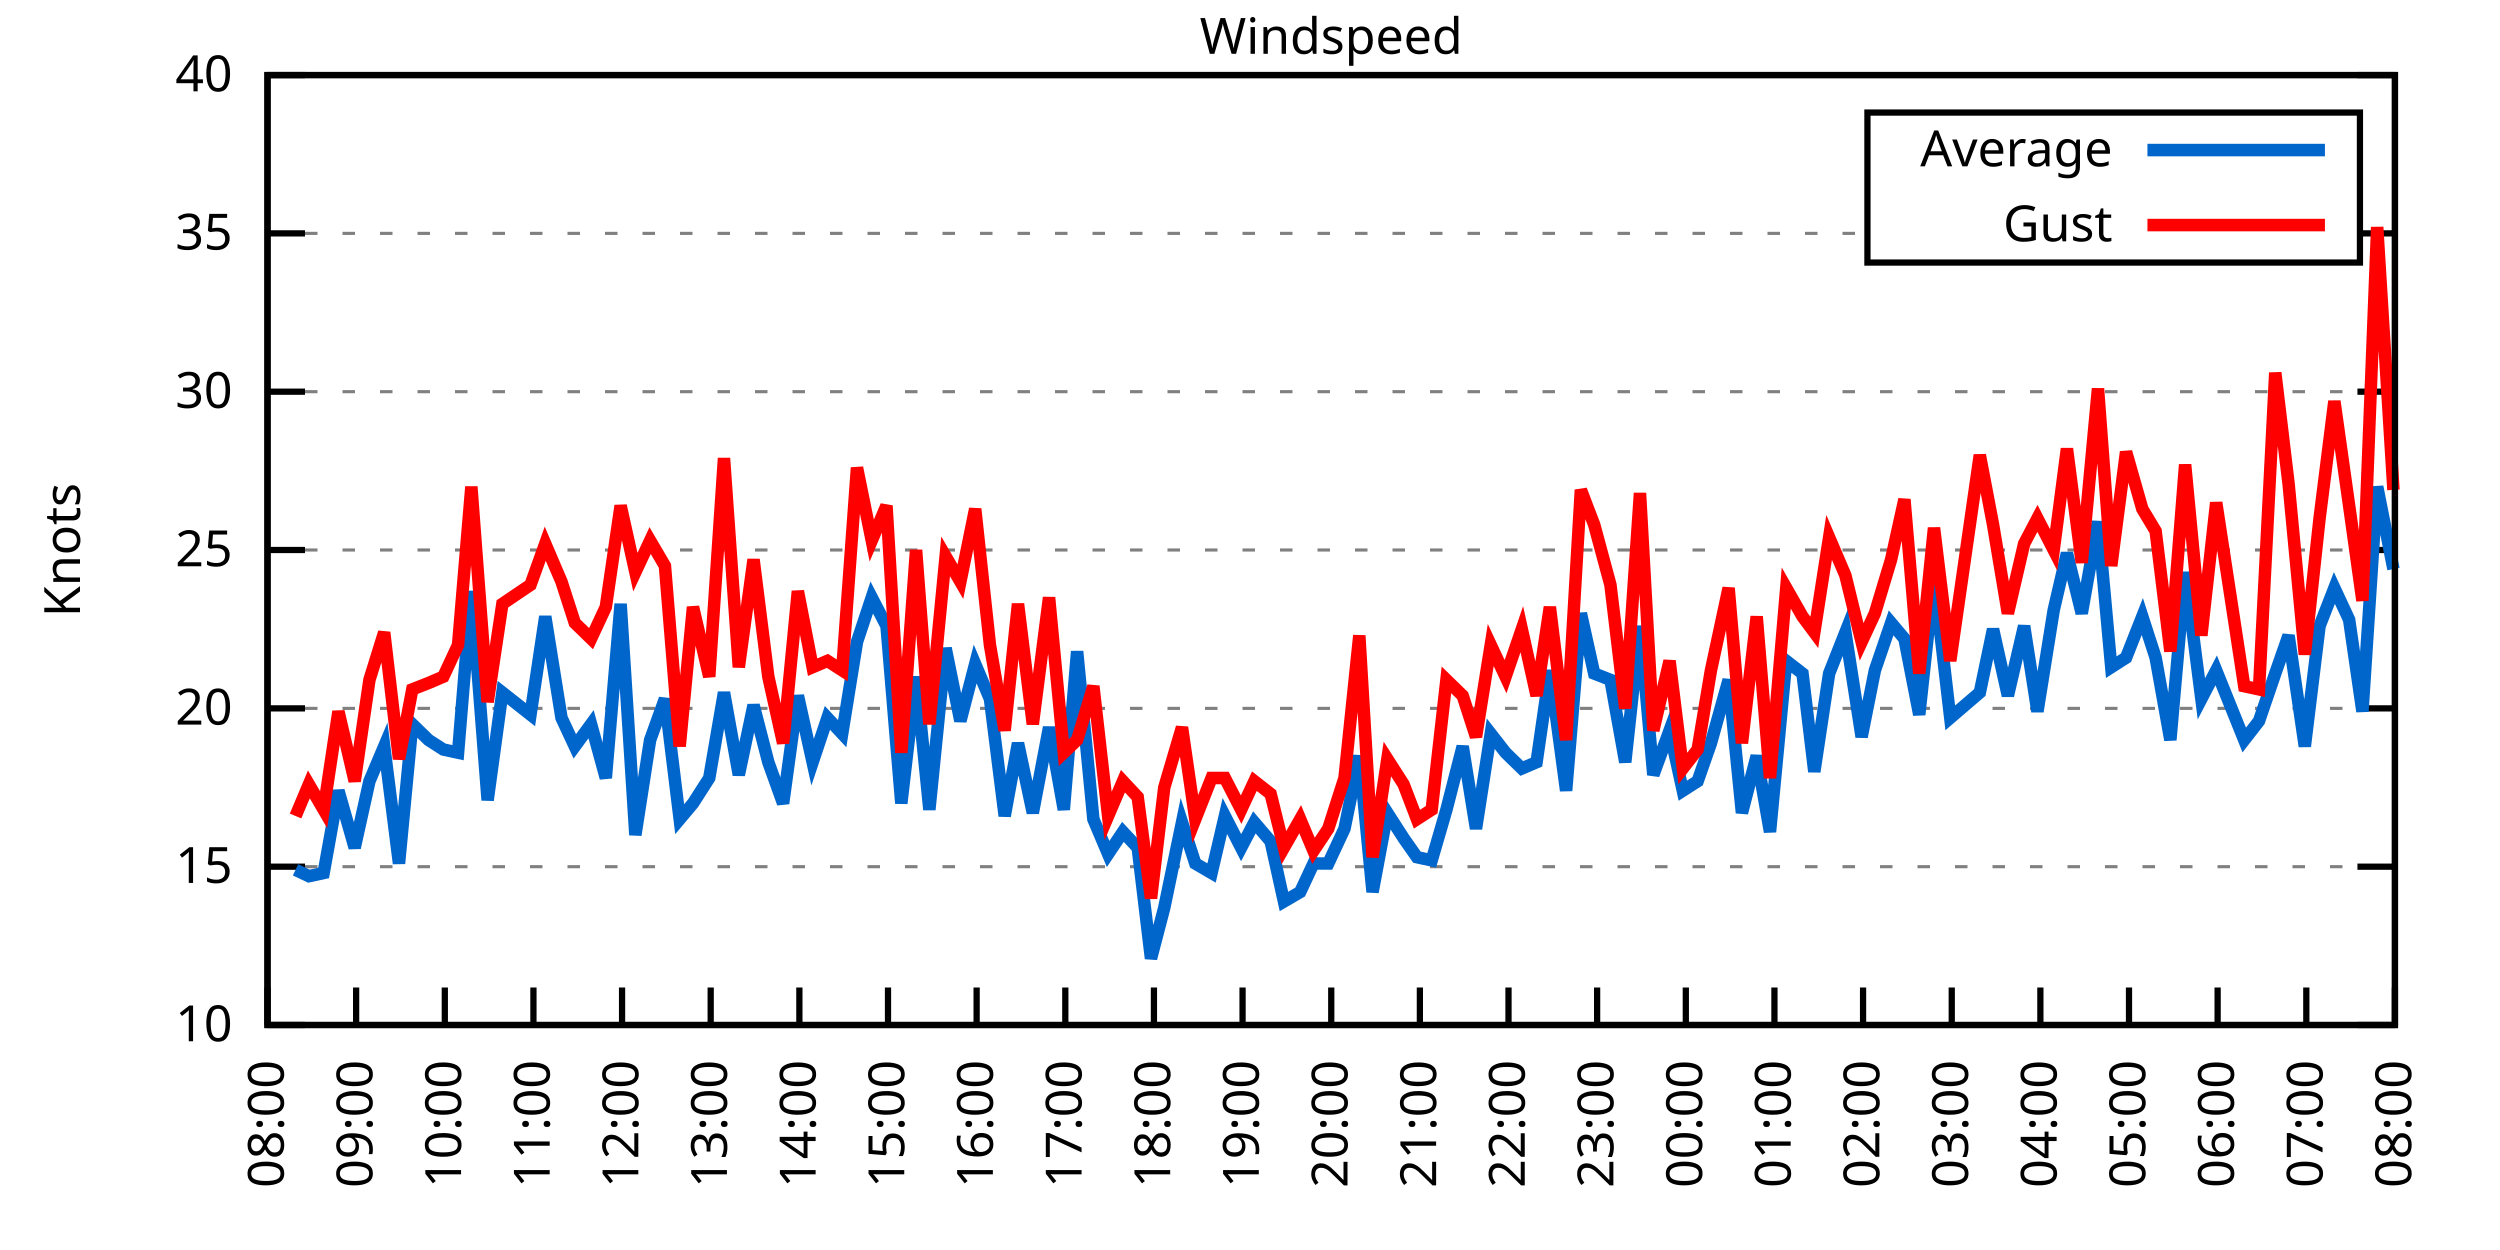
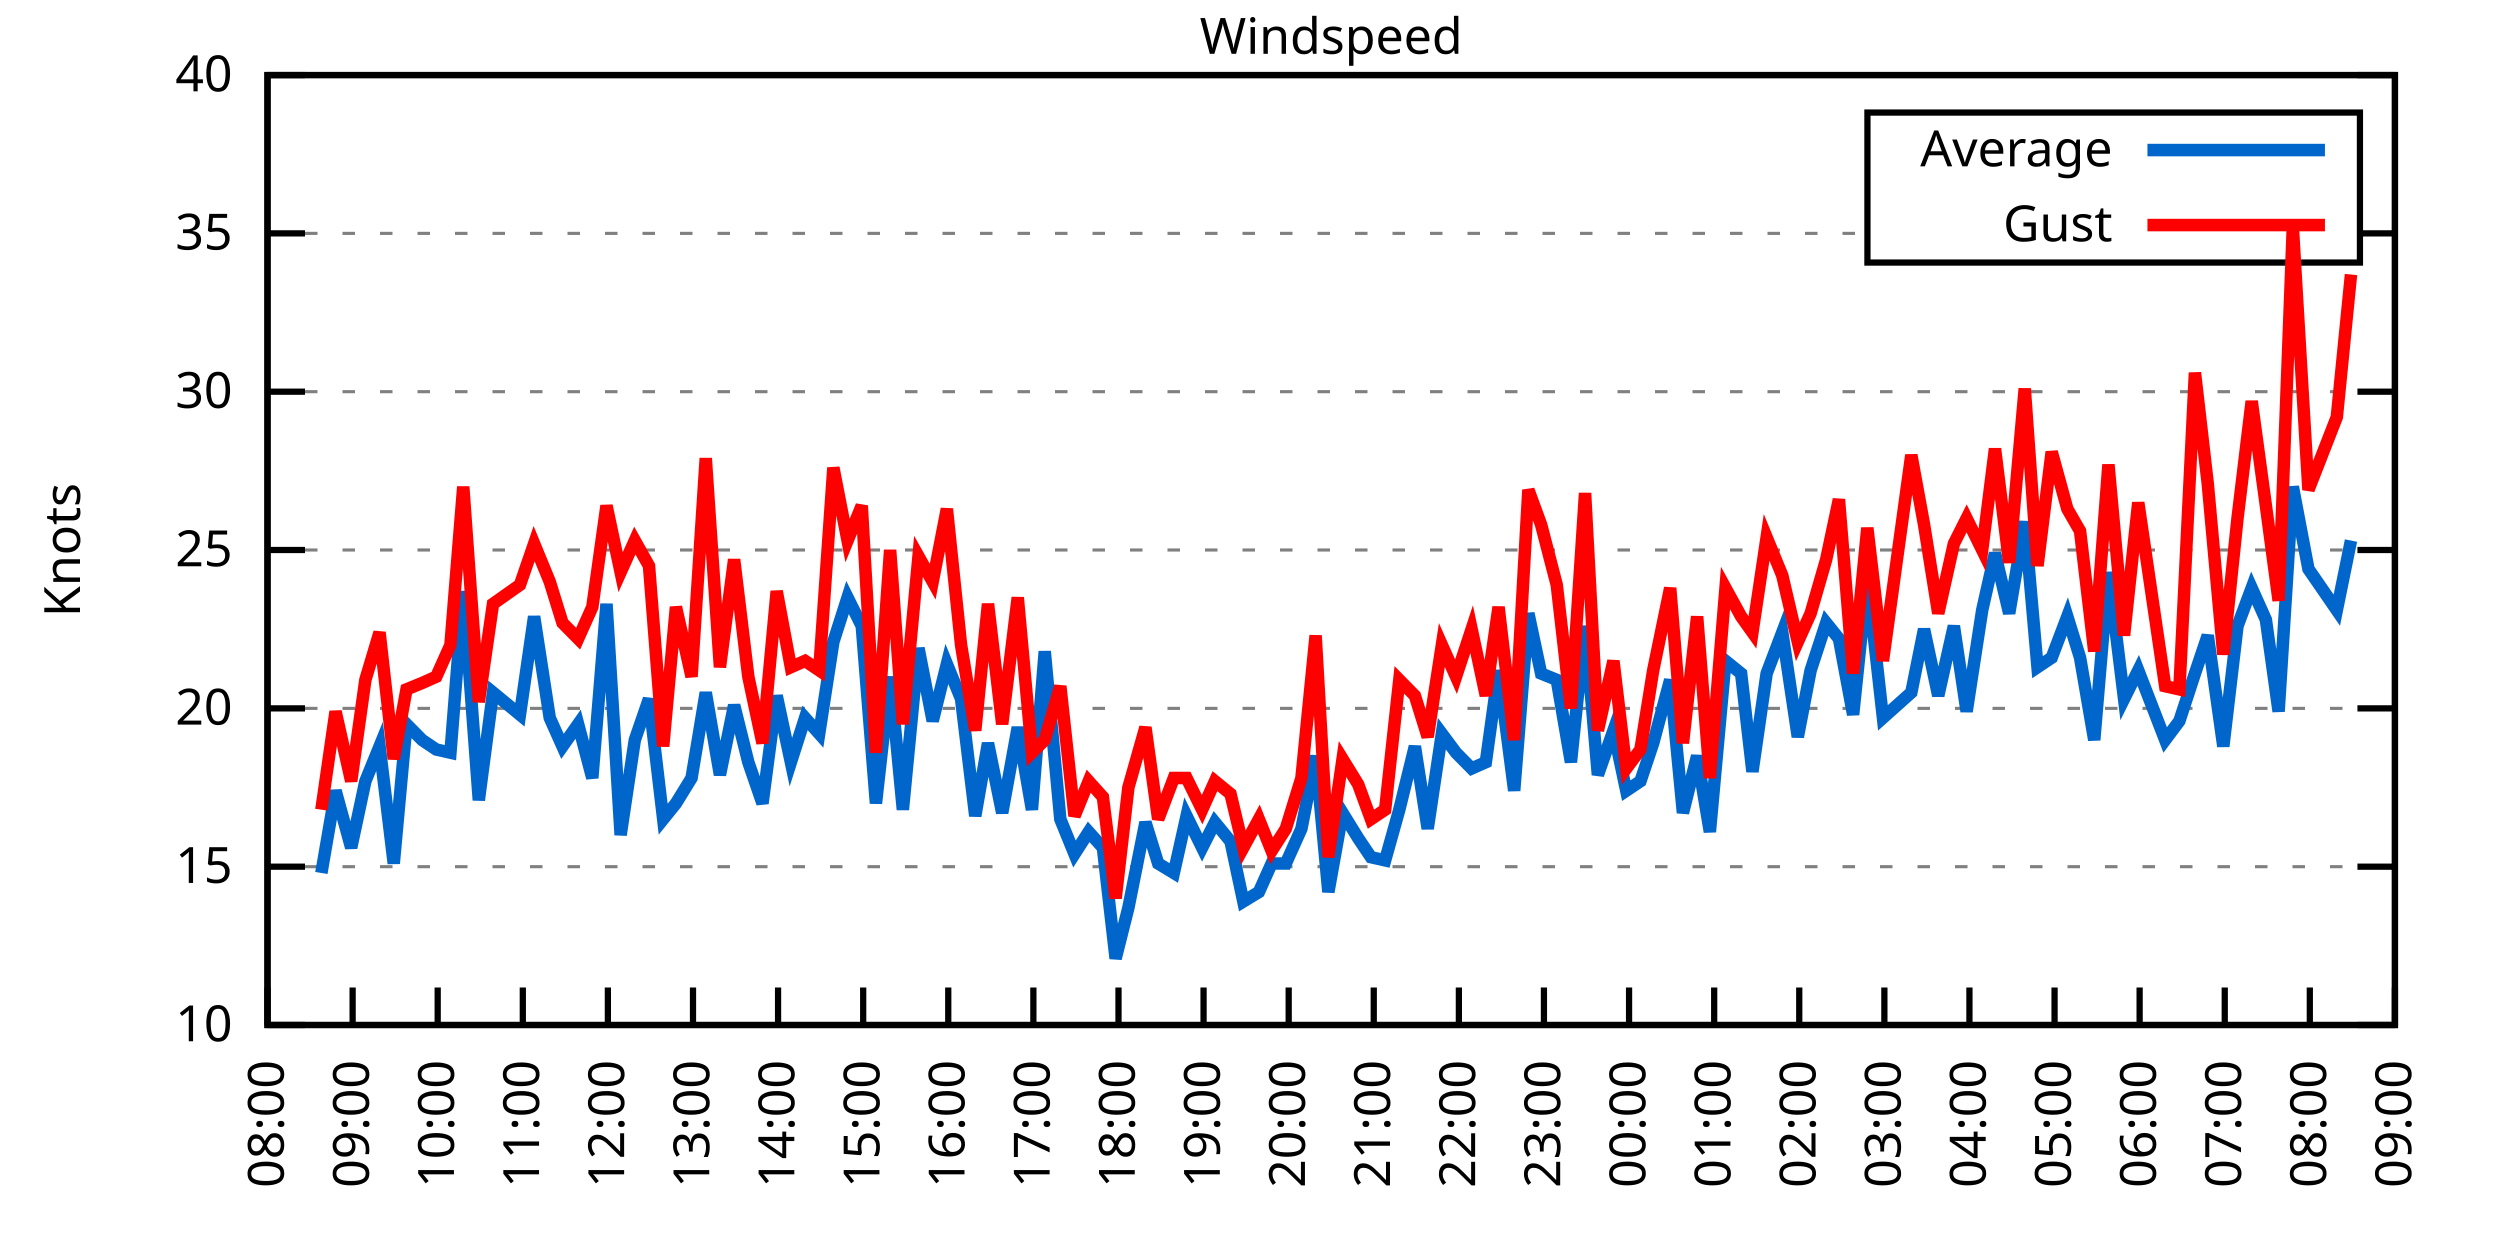
<svg xmlns="http://www.w3.org/2000/svg" xmlns:xlink="http://www.w3.org/1999/xlink" width="400" height="200" viewBox="0 0 400 200">
  <g id="gnuplot_canvas">
    <rect x="0" y="0" width="400" height="200" fill="none" />
    <defs>
      <circle id="gpDot" r="0.5" stroke-width="0.5" stroke="currentColor" />
      <path id="gpPt0" stroke-width="0.333" stroke="currentColor" d="M-1,0 h2 M0,-1 v2" />
      <path id="gpPt1" stroke-width="0.333" stroke="currentColor" d="M-1,-1 L1,1 M1,-1 L-1,1" />
      <path id="gpPt2" stroke-width="0.333" stroke="currentColor" d="M-1,0 L1,0 M0,-1 L0,1 M-1,-1 L1,1 M-1,1 L1,-1" />
      <rect id="gpPt3" stroke-width="0.333" stroke="currentColor" x="-1" y="-1" width="2" height="2" />
      <rect id="gpPt4" stroke-width="0.333" stroke="currentColor" fill="currentColor" x="-1" y="-1" width="2" height="2" />
      <circle id="gpPt5" stroke-width="0.333" stroke="currentColor" cx="0" cy="0" r="1" />
      <use xlink:href="#gpPt5" id="gpPt6" fill="currentColor" stroke="none" />
      <path id="gpPt7" stroke-width="0.333" stroke="currentColor" d="M0,-1.33 L-1.33,0.67 L1.33,0.67 z" />
      <use xlink:href="#gpPt7" id="gpPt8" fill="currentColor" stroke="none" />
      <use xlink:href="#gpPt7" id="gpPt9" stroke="currentColor" transform="rotate(180)" />
      <use xlink:href="#gpPt9" id="gpPt10" fill="currentColor" stroke="none" />
      <use xlink:href="#gpPt3" id="gpPt11" stroke="currentColor" transform="rotate(45)" />
      <use xlink:href="#gpPt11" id="gpPt12" fill="currentColor" stroke="none" />
      <path id="gpPt13" stroke-width="0.333" stroke="currentColor" d="M0,1.330 L1.265,0.411 L0.782,-1.067 L-0.782,-1.076 L-1.265,0.411 z" />
      <use xlink:href="#gpPt13" id="gpPt14" fill="currentColor" stroke="none" />
      <filter id="textbox" filterUnits="objectBoundingBox" x="0" y="0" height="1" width="1">
        <feFlood flood-color="white" flood-opacity="1" result="bgnd" />
        <feComposite in="SourceGraphic" in2="bgnd" operator="atop" />
      </filter>
      <filter id="greybox" filterUnits="objectBoundingBox" x="0" y="0" height="1" width="1">
        <feFlood flood-color="lightgrey" flood-opacity="1" result="grey" />
        <feComposite in="SourceGraphic" in2="grey" operator="atop" />
      </filter>
    </defs>
    <g fill="none" color="white" stroke="currentColor" stroke-width="1.00" stroke-linecap="butt" stroke-linejoin="miter">
</g>
    <g fill="none" color="black" stroke="currentColor" stroke-width="1.00" stroke-linecap="butt" stroke-linejoin="miter">
      <g stroke="none" shape-rendering="crispEdges">
        <polygon fill="rgb(255, 255, 255)" points="42.80,164.00 383.18,164.00 383.18,12.02 42.80,12.02 " />
      </g>
    </g>
    <g fill="none" color="black" stroke="currentColor" stroke-width="1.00" stroke-linecap="butt" stroke-linejoin="miter">
</g>
    <g fill="none" color="black" stroke="black" stroke-width="0.50" stroke-linecap="butt" stroke-linejoin="miter">
</g>
    <g fill="none" color="gray" stroke="currentColor" stroke-width="0.50" stroke-linecap="butt" stroke-linejoin="miter">
      <path stroke="gray" stroke-dasharray="2,4" class="gridline" d="M42.80,164.00 L383.19,164.00  " />
    </g>
    <g fill="none" color="gray" stroke="gray" stroke-width="1.00" stroke-linecap="butt" stroke-linejoin="miter">
</g>
    <g fill="none" color="black" stroke="currentColor" stroke-width="1.00" stroke-linecap="butt" stroke-linejoin="miter">
      <path stroke="black" d="M42.80,164.00 L48.80,164.00 M383.19,164.00 L377.19,164.00  " />
      <g transform="translate(37.20,166.60)" stroke="none" fill="black" font-family="Sans" font-size="8.00" text-anchor="end">
        <text>
          <tspan font-family="Sans"> 10</tspan>
        </text>
      </g>
    </g>
    <g fill="none" color="black" stroke="currentColor" stroke-width="1.00" stroke-linecap="butt" stroke-linejoin="miter">
</g>
    <g fill="none" color="black" stroke="black" stroke-width="0.50" stroke-linecap="butt" stroke-linejoin="miter">
</g>
    <g fill="none" color="gray" stroke="currentColor" stroke-width="0.50" stroke-linecap="butt" stroke-linejoin="miter">
      <path stroke="gray" stroke-dasharray="2,4" class="gridline" d="M42.80,138.67 L383.19,138.67  " />
    </g>
    <g fill="none" color="gray" stroke="gray" stroke-width="1.00" stroke-linecap="butt" stroke-linejoin="miter">
</g>
    <g fill="none" color="black" stroke="currentColor" stroke-width="1.00" stroke-linecap="butt" stroke-linejoin="miter">
      <path stroke="black" d="M42.80,138.67 L48.80,138.67 M383.19,138.67 L377.19,138.67  " />
      <g transform="translate(37.20,141.27)" stroke="none" fill="black" font-family="Sans" font-size="8.00" text-anchor="end">
        <text>
          <tspan font-family="Sans"> 15</tspan>
        </text>
      </g>
    </g>
    <g fill="none" color="black" stroke="currentColor" stroke-width="1.00" stroke-linecap="butt" stroke-linejoin="miter">
</g>
    <g fill="none" color="black" stroke="black" stroke-width="0.50" stroke-linecap="butt" stroke-linejoin="miter">
</g>
    <g fill="none" color="gray" stroke="currentColor" stroke-width="0.50" stroke-linecap="butt" stroke-linejoin="miter">
      <path stroke="gray" stroke-dasharray="2,4" class="gridline" d="M42.80,113.34 L383.19,113.34  " />
    </g>
    <g fill="none" color="gray" stroke="gray" stroke-width="1.00" stroke-linecap="butt" stroke-linejoin="miter">
</g>
    <g fill="none" color="black" stroke="currentColor" stroke-width="1.00" stroke-linecap="butt" stroke-linejoin="miter">
      <path stroke="black" d="M42.80,113.34 L48.80,113.34 M383.19,113.34 L377.19,113.34  " />
      <g transform="translate(37.20,115.94)" stroke="none" fill="black" font-family="Sans" font-size="8.00" text-anchor="end">
        <text>
          <tspan font-family="Sans"> 20</tspan>
        </text>
      </g>
    </g>
    <g fill="none" color="black" stroke="currentColor" stroke-width="1.00" stroke-linecap="butt" stroke-linejoin="miter">
</g>
    <g fill="none" color="black" stroke="black" stroke-width="0.50" stroke-linecap="butt" stroke-linejoin="miter">
</g>
    <g fill="none" color="gray" stroke="currentColor" stroke-width="0.50" stroke-linecap="butt" stroke-linejoin="miter">
      <path stroke="gray" stroke-dasharray="2,4" class="gridline" d="M42.80,88.00 L383.19,88.00  " />
    </g>
    <g fill="none" color="gray" stroke="gray" stroke-width="1.00" stroke-linecap="butt" stroke-linejoin="miter">
</g>
    <g fill="none" color="black" stroke="currentColor" stroke-width="1.00" stroke-linecap="butt" stroke-linejoin="miter">
      <path stroke="black" d="M42.80,88.00 L48.80,88.00 M383.19,88.00 L377.19,88.00  " />
      <g transform="translate(37.20,90.60)" stroke="none" fill="black" font-family="Sans" font-size="8.00" text-anchor="end">
        <text>
          <tspan font-family="Sans"> 25</tspan>
        </text>
      </g>
    </g>
    <g fill="none" color="black" stroke="currentColor" stroke-width="1.00" stroke-linecap="butt" stroke-linejoin="miter">
</g>
    <g fill="none" color="black" stroke="black" stroke-width="0.50" stroke-linecap="butt" stroke-linejoin="miter">
</g>
    <g fill="none" color="gray" stroke="currentColor" stroke-width="0.50" stroke-linecap="butt" stroke-linejoin="miter">
      <path stroke="gray" stroke-dasharray="2,4" class="gridline" d="M42.80,62.67 L383.19,62.67  " />
    </g>
    <g fill="none" color="gray" stroke="gray" stroke-width="1.00" stroke-linecap="butt" stroke-linejoin="miter">
</g>
    <g fill="none" color="black" stroke="currentColor" stroke-width="1.00" stroke-linecap="butt" stroke-linejoin="miter">
      <path stroke="black" d="M42.80,62.67 L48.80,62.67 M383.19,62.67 L377.19,62.67  " />
      <g transform="translate(37.20,65.27)" stroke="none" fill="black" font-family="Sans" font-size="8.00" text-anchor="end">
        <text>
          <tspan font-family="Sans"> 30</tspan>
        </text>
      </g>
    </g>
    <g fill="none" color="black" stroke="currentColor" stroke-width="1.00" stroke-linecap="butt" stroke-linejoin="miter">
</g>
    <g fill="none" color="black" stroke="black" stroke-width="0.50" stroke-linecap="butt" stroke-linejoin="miter">
</g>
    <g fill="none" color="gray" stroke="currentColor" stroke-width="0.50" stroke-linecap="butt" stroke-linejoin="miter">
      <path stroke="gray" stroke-dasharray="2,4" class="gridline" d="M42.80,37.34 L298.79,37.34 M377.59,37.34 L383.19,37.34  " />
    </g>
    <g fill="none" color="gray" stroke="gray" stroke-width="1.00" stroke-linecap="butt" stroke-linejoin="miter">
</g>
    <g fill="none" color="black" stroke="currentColor" stroke-width="1.00" stroke-linecap="butt" stroke-linejoin="miter">
      <path stroke="black" d="M42.80,37.34 L48.80,37.34 M383.19,37.34 L377.19,37.34  " />
      <g transform="translate(37.20,39.94)" stroke="none" fill="black" font-family="Sans" font-size="8.00" text-anchor="end">
        <text>
          <tspan font-family="Sans"> 35</tspan>
        </text>
      </g>
    </g>
    <g fill="none" color="black" stroke="currentColor" stroke-width="1.00" stroke-linecap="butt" stroke-linejoin="miter">
</g>
    <g fill="none" color="black" stroke="black" stroke-width="0.50" stroke-linecap="butt" stroke-linejoin="miter">
</g>
    <g fill="none" color="gray" stroke="currentColor" stroke-width="0.50" stroke-linecap="butt" stroke-linejoin="miter">
      <path stroke="gray" stroke-dasharray="2,4" class="gridline" d="M42.80,12.01 L383.19,12.01  " />
    </g>
    <g fill="none" color="gray" stroke="gray" stroke-width="1.00" stroke-linecap="butt" stroke-linejoin="miter">
</g>
    <g fill="none" color="black" stroke="currentColor" stroke-width="1.00" stroke-linecap="butt" stroke-linejoin="miter">
      <path stroke="black" d="M42.80,12.01 L48.80,12.01 M383.19,12.01 L377.19,12.01  " />
      <g transform="translate(37.20,14.61)" stroke="none" fill="black" font-family="Sans" font-size="8.00" text-anchor="end">
        <text>
          <tspan font-family="Sans"> 40</tspan>
        </text>
      </g>
    </g>
    <g fill="none" color="black" stroke="currentColor" stroke-width="1.00" stroke-linecap="butt" stroke-linejoin="miter">
      <path stroke="black" d="M42.80,164.00 L42.80,158.00  " />
      <g transform="translate(45.40,169.60) rotate(270.00)" stroke="none" fill="black" font-family="Sans" font-size="8.00" text-anchor="end">
        <text>
          <tspan font-family="Sans">08:00</tspan>
        </text>
      </g>
    </g>
    <g fill="none" color="black" stroke="currentColor" stroke-width="1.00" stroke-linecap="butt" stroke-linejoin="miter">
-       <path stroke="black" d="M56.98,164.00 L56.98,158.00  " />
-       <g transform="translate(59.58,169.60) rotate(270.00)" stroke="none" fill="black" font-family="Sans" font-size="8.00" text-anchor="end">
+       <path stroke="black" d="M56.42,164.00 L56.42,158.00  " />
+       <g transform="translate(59.02,169.60) rotate(270.00)" stroke="none" fill="black" font-family="Sans" font-size="8.00" text-anchor="end">
        <text>
          <tspan font-family="Sans">09:00</tspan>
        </text>
      </g>
    </g>
    <g fill="none" color="black" stroke="currentColor" stroke-width="1.00" stroke-linecap="butt" stroke-linejoin="miter">
-       <path stroke="black" d="M71.17,164.00 L71.17,158.00  " />
-       <g transform="translate(73.77,169.60) rotate(270.00)" stroke="none" fill="black" font-family="Sans" font-size="8.00" text-anchor="end">
+       <path stroke="black" d="M70.03,164.00 L70.03,158.00  " />
+       <g transform="translate(72.63,169.60) rotate(270.00)" stroke="none" fill="black" font-family="Sans" font-size="8.00" text-anchor="end">
        <text>
          <tspan font-family="Sans">10:00</tspan>
        </text>
      </g>
    </g>
    <g fill="none" color="black" stroke="currentColor" stroke-width="1.00" stroke-linecap="butt" stroke-linejoin="miter">
-       <path stroke="black" d="M85.35,164.00 L85.35,158.00  " />
-       <g transform="translate(87.95,169.60) rotate(270.00)" stroke="none" fill="black" font-family="Sans" font-size="8.00" text-anchor="end">
+       <path stroke="black" d="M83.65,164.00 L83.65,158.00  " />
+       <g transform="translate(86.25,169.60) rotate(270.00)" stroke="none" fill="black" font-family="Sans" font-size="8.00" text-anchor="end">
        <text>
          <tspan font-family="Sans">11:00</tspan>
        </text>
      </g>
    </g>
    <g fill="none" color="black" stroke="currentColor" stroke-width="1.00" stroke-linecap="butt" stroke-linejoin="miter">
-       <path stroke="black" d="M99.53,164.00 L99.53,158.00  " />
-       <g transform="translate(102.13,169.60) rotate(270.00)" stroke="none" fill="black" font-family="Sans" font-size="8.00" text-anchor="end">
+       <path stroke="black" d="M97.26,164.00 L97.26,158.00  " />
+       <g transform="translate(99.86,169.60) rotate(270.00)" stroke="none" fill="black" font-family="Sans" font-size="8.00" text-anchor="end">
        <text>
          <tspan font-family="Sans">12:00</tspan>
        </text>
      </g>
    </g>
    <g fill="none" color="black" stroke="currentColor" stroke-width="1.00" stroke-linecap="butt" stroke-linejoin="miter">
-       <path stroke="black" d="M113.71,164.00 L113.71,158.00  " />
-       <g transform="translate(116.31,169.60) rotate(270.00)" stroke="none" fill="black" font-family="Sans" font-size="8.00" text-anchor="end">
+       <path stroke="black" d="M110.88,164.00 L110.88,158.00  " />
+       <g transform="translate(113.48,169.60) rotate(270.00)" stroke="none" fill="black" font-family="Sans" font-size="8.00" text-anchor="end">
        <text>
          <tspan font-family="Sans">13:00</tspan>
        </text>
      </g>
    </g>
    <g fill="none" color="black" stroke="currentColor" stroke-width="1.00" stroke-linecap="butt" stroke-linejoin="miter">
-       <path stroke="black" d="M127.90,164.00 L127.90,158.00  " />
-       <g transform="translate(130.50,169.60) rotate(270.00)" stroke="none" fill="black" font-family="Sans" font-size="8.00" text-anchor="end">
+       <path stroke="black" d="M124.49,164.00 L124.49,158.00  " />
+       <g transform="translate(127.09,169.60) rotate(270.00)" stroke="none" fill="black" font-family="Sans" font-size="8.00" text-anchor="end">
        <text>
          <tspan font-family="Sans">14:00</tspan>
        </text>
      </g>
    </g>
    <g fill="none" color="black" stroke="currentColor" stroke-width="1.00" stroke-linecap="butt" stroke-linejoin="miter">
-       <path stroke="black" d="M142.08,164.00 L142.08,158.00  " />
-       <g transform="translate(144.68,169.60) rotate(270.00)" stroke="none" fill="black" font-family="Sans" font-size="8.00" text-anchor="end">
+       <path stroke="black" d="M138.11,164.00 L138.11,158.00  " />
+       <g transform="translate(140.71,169.60) rotate(270.00)" stroke="none" fill="black" font-family="Sans" font-size="8.00" text-anchor="end">
        <text>
          <tspan font-family="Sans">15:00</tspan>
        </text>
      </g>
    </g>
    <g fill="none" color="black" stroke="currentColor" stroke-width="1.00" stroke-linecap="butt" stroke-linejoin="miter">
-       <path stroke="black" d="M156.26,164.00 L156.26,158.00  " />
-       <g transform="translate(158.86,169.60) rotate(270.00)" stroke="none" fill="black" font-family="Sans" font-size="8.00" text-anchor="end">
+       <path stroke="black" d="M151.72,164.00 L151.72,158.00  " />
+       <g transform="translate(154.32,169.60) rotate(270.00)" stroke="none" fill="black" font-family="Sans" font-size="8.00" text-anchor="end">
        <text>
          <tspan font-family="Sans">16:00</tspan>
        </text>
      </g>
    </g>
    <g fill="none" color="black" stroke="currentColor" stroke-width="1.00" stroke-linecap="butt" stroke-linejoin="miter">
-       <path stroke="black" d="M170.45,164.00 L170.45,158.00  " />
-       <g transform="translate(173.05,169.60) rotate(270.00)" stroke="none" fill="black" font-family="Sans" font-size="8.00" text-anchor="end">
+       <path stroke="black" d="M165.34,164.00 L165.34,158.00  " />
+       <g transform="translate(167.94,169.60) rotate(270.00)" stroke="none" fill="black" font-family="Sans" font-size="8.00" text-anchor="end">
        <text>
          <tspan font-family="Sans">17:00</tspan>
        </text>
      </g>
    </g>
    <g fill="none" color="black" stroke="currentColor" stroke-width="1.00" stroke-linecap="butt" stroke-linejoin="miter">
-       <path stroke="black" d="M184.63,164.00 L184.63,158.00  " />
-       <g transform="translate(187.23,169.60) rotate(270.00)" stroke="none" fill="black" font-family="Sans" font-size="8.00" text-anchor="end">
+       <path stroke="black" d="M178.96,164.00 L178.96,158.00  " />
+       <g transform="translate(181.56,169.60) rotate(270.00)" stroke="none" fill="black" font-family="Sans" font-size="8.00" text-anchor="end">
        <text>
          <tspan font-family="Sans">18:00</tspan>
        </text>
      </g>
    </g>
    <g fill="none" color="black" stroke="currentColor" stroke-width="1.00" stroke-linecap="butt" stroke-linejoin="miter">
-       <path stroke="black" d="M198.81,164.00 L198.81,158.00  " />
-       <g transform="translate(201.41,169.60) rotate(270.00)" stroke="none" fill="black" font-family="Sans" font-size="8.00" text-anchor="end">
+       <path stroke="black" d="M192.57,164.00 L192.57,158.00  " />
+       <g transform="translate(195.17,169.60) rotate(270.00)" stroke="none" fill="black" font-family="Sans" font-size="8.00" text-anchor="end">
        <text>
          <tspan font-family="Sans">19:00</tspan>
        </text>
      </g>
    </g>
    <g fill="none" color="black" stroke="currentColor" stroke-width="1.00" stroke-linecap="butt" stroke-linejoin="miter">
-       <path stroke="black" d="M213.00,164.00 L213.00,158.00  " />
-       <g transform="translate(215.60,169.60) rotate(270.00)" stroke="none" fill="black" font-family="Sans" font-size="8.00" text-anchor="end">
+       <path stroke="black" d="M206.19,164.00 L206.19,158.00  " />
+       <g transform="translate(208.79,169.60) rotate(270.00)" stroke="none" fill="black" font-family="Sans" font-size="8.00" text-anchor="end">
        <text>
          <tspan font-family="Sans">20:00</tspan>
        </text>
      </g>
    </g>
    <g fill="none" color="black" stroke="currentColor" stroke-width="1.00" stroke-linecap="butt" stroke-linejoin="miter">
-       <path stroke="black" d="M227.18,164.00 L227.18,158.00  " />
-       <g transform="translate(229.78,169.60) rotate(270.00)" stroke="none" fill="black" font-family="Sans" font-size="8.00" text-anchor="end">
+       <path stroke="black" d="M219.80,164.00 L219.80,158.00  " />
+       <g transform="translate(222.40,169.60) rotate(270.00)" stroke="none" fill="black" font-family="Sans" font-size="8.00" text-anchor="end">
        <text>
          <tspan font-family="Sans">21:00</tspan>
        </text>
      </g>
    </g>
    <g fill="none" color="black" stroke="currentColor" stroke-width="1.00" stroke-linecap="butt" stroke-linejoin="miter">
-       <path stroke="black" d="M241.36,164.00 L241.36,158.00  " />
-       <g transform="translate(243.96,169.60) rotate(270.00)" stroke="none" fill="black" font-family="Sans" font-size="8.00" text-anchor="end">
+       <path stroke="black" d="M233.42,164.00 L233.42,158.00  " />
+       <g transform="translate(236.02,169.60) rotate(270.00)" stroke="none" fill="black" font-family="Sans" font-size="8.00" text-anchor="end">
        <text>
          <tspan font-family="Sans">22:00</tspan>
        </text>
      </g>
    </g>
    <g fill="none" color="black" stroke="currentColor" stroke-width="1.00" stroke-linecap="butt" stroke-linejoin="miter">
-       <path stroke="black" d="M255.54,164.00 L255.54,158.00  " />
-       <g transform="translate(258.14,169.60) rotate(270.00)" stroke="none" fill="black" font-family="Sans" font-size="8.00" text-anchor="end">
+       <path stroke="black" d="M247.03,164.00 L247.03,158.00  " />
+       <g transform="translate(249.63,169.60) rotate(270.00)" stroke="none" fill="black" font-family="Sans" font-size="8.00" text-anchor="end">
        <text>
          <tspan font-family="Sans">23:00</tspan>
        </text>
      </g>
    </g>
    <g fill="none" color="black" stroke="currentColor" stroke-width="1.00" stroke-linecap="butt" stroke-linejoin="miter">
-       <path stroke="black" d="M269.73,164.00 L269.73,158.00  " />
-       <g transform="translate(272.33,169.60) rotate(270.00)" stroke="none" fill="black" font-family="Sans" font-size="8.00" text-anchor="end">
+       <path stroke="black" d="M260.65,164.00 L260.65,158.00  " />
+       <g transform="translate(263.25,169.60) rotate(270.00)" stroke="none" fill="black" font-family="Sans" font-size="8.00" text-anchor="end">
        <text>
          <tspan font-family="Sans">00:00</tspan>
        </text>
      </g>
    </g>
    <g fill="none" color="black" stroke="currentColor" stroke-width="1.00" stroke-linecap="butt" stroke-linejoin="miter">
-       <path stroke="black" d="M283.91,164.00 L283.91,158.00  " />
-       <g transform="translate(286.51,169.60) rotate(270.00)" stroke="none" fill="black" font-family="Sans" font-size="8.00" text-anchor="end">
+       <path stroke="black" d="M274.27,164.00 L274.27,158.00  " />
+       <g transform="translate(276.87,169.60) rotate(270.00)" stroke="none" fill="black" font-family="Sans" font-size="8.00" text-anchor="end">
        <text>
          <tspan font-family="Sans">01:00</tspan>
        </text>
      </g>
    </g>
    <g fill="none" color="black" stroke="currentColor" stroke-width="1.00" stroke-linecap="butt" stroke-linejoin="miter">
-       <path stroke="black" d="M298.09,164.00 L298.09,158.00  " />
-       <g transform="translate(300.69,169.60) rotate(270.00)" stroke="none" fill="black" font-family="Sans" font-size="8.00" text-anchor="end">
+       <path stroke="black" d="M287.88,164.00 L287.88,158.00  " />
+       <g transform="translate(290.48,169.60) rotate(270.00)" stroke="none" fill="black" font-family="Sans" font-size="8.00" text-anchor="end">
        <text>
          <tspan font-family="Sans">02:00</tspan>
        </text>
      </g>
    </g>
    <g fill="none" color="black" stroke="currentColor" stroke-width="1.00" stroke-linecap="butt" stroke-linejoin="miter">
-       <path stroke="black" d="M312.28,164.00 L312.28,158.00  " />
-       <g transform="translate(314.88,169.60) rotate(270.00)" stroke="none" fill="black" font-family="Sans" font-size="8.00" text-anchor="end">
+       <path stroke="black" d="M301.50,164.00 L301.50,158.00  " />
+       <g transform="translate(304.10,169.60) rotate(270.00)" stroke="none" fill="black" font-family="Sans" font-size="8.00" text-anchor="end">
        <text>
          <tspan font-family="Sans">03:00</tspan>
        </text>
      </g>
    </g>
    <g fill="none" color="black" stroke="currentColor" stroke-width="1.00" stroke-linecap="butt" stroke-linejoin="miter">
-       <path stroke="black" d="M326.46,164.00 L326.46,158.00  " />
-       <g transform="translate(329.06,169.60) rotate(270.00)" stroke="none" fill="black" font-family="Sans" font-size="8.00" text-anchor="end">
+       <path stroke="black" d="M315.11,164.00 L315.11,158.00  " />
+       <g transform="translate(317.71,169.60) rotate(270.00)" stroke="none" fill="black" font-family="Sans" font-size="8.00" text-anchor="end">
        <text>
          <tspan font-family="Sans">04:00</tspan>
        </text>
      </g>
    </g>
    <g fill="none" color="black" stroke="currentColor" stroke-width="1.00" stroke-linecap="butt" stroke-linejoin="miter">
-       <path stroke="black" d="M340.64,164.00 L340.64,158.00  " />
-       <g transform="translate(343.24,169.60) rotate(270.00)" stroke="none" fill="black" font-family="Sans" font-size="8.00" text-anchor="end">
+       <path stroke="black" d="M328.73,164.00 L328.73,158.00  " />
+       <g transform="translate(331.33,169.60) rotate(270.00)" stroke="none" fill="black" font-family="Sans" font-size="8.00" text-anchor="end">
        <text>
          <tspan font-family="Sans">05:00</tspan>
        </text>
      </g>
    </g>
    <g fill="none" color="black" stroke="currentColor" stroke-width="1.00" stroke-linecap="butt" stroke-linejoin="miter">
-       <path stroke="black" d="M354.82,164.00 L354.82,158.00  " />
-       <g transform="translate(357.42,169.60) rotate(270.00)" stroke="none" fill="black" font-family="Sans" font-size="8.00" text-anchor="end">
+       <path stroke="black" d="M342.34,164.00 L342.34,158.00  " />
+       <g transform="translate(344.94,169.60) rotate(270.00)" stroke="none" fill="black" font-family="Sans" font-size="8.00" text-anchor="end">
        <text>
          <tspan font-family="Sans">06:00</tspan>
        </text>
      </g>
    </g>
    <g fill="none" color="black" stroke="currentColor" stroke-width="1.00" stroke-linecap="butt" stroke-linejoin="miter">
-       <path stroke="black" d="M369.01,164.00 L369.01,158.00  " />
-       <g transform="translate(371.61,169.60) rotate(270.00)" stroke="none" fill="black" font-family="Sans" font-size="8.00" text-anchor="end">
+       <path stroke="black" d="M355.96,164.00 L355.96,158.00  " />
+       <g transform="translate(358.56,169.60) rotate(270.00)" stroke="none" fill="black" font-family="Sans" font-size="8.00" text-anchor="end">
        <text>
          <tspan font-family="Sans">07:00</tspan>
+         </text>
+       </g>
+     </g>
+     <g fill="none" color="black" stroke="currentColor" stroke-width="1.00" stroke-linecap="butt" stroke-linejoin="miter">
+       <path stroke="black" d="M369.57,164.00 L369.57,158.00  " />
+       <g transform="translate(372.17,169.60) rotate(270.00)" stroke="none" fill="black" font-family="Sans" font-size="8.00" text-anchor="end">
+         <text>
+           <tspan font-family="Sans">08:00</tspan>
        </text>
      </g>
    </g>
    <g fill="none" color="black" stroke="currentColor" stroke-width="1.00" stroke-linecap="butt" stroke-linejoin="miter">
      <path stroke="black" d="M383.19,164.00 L383.19,158.00  " />
      <g transform="translate(385.79,169.60) rotate(270.00)" stroke="none" fill="black" font-family="Sans" font-size="8.00" text-anchor="end">
        <text>
-           <tspan font-family="Sans">08:00</tspan>
+           <tspan font-family="Sans">09:00</tspan>
        </text>
      </g>
    </g>
    <g fill="none" color="black" stroke="currentColor" stroke-width="1.00" stroke-linecap="butt" stroke-linejoin="miter">
</g>
    <g fill="none" color="black" stroke="currentColor" stroke-width="1.00" stroke-linecap="butt" stroke-linejoin="miter">
      <path stroke="black" d="M42.80,12.01 L42.80,164.00 L383.19,164.00 L383.19,12.01 L42.80,12.01 Z  " />
    </g>
    <g fill="none" color="black" stroke="currentColor" stroke-width="1.00" stroke-linecap="butt" stroke-linejoin="miter">
</g>
    <g fill="none" color="black" stroke="currentColor" stroke-width="1.00" stroke-linecap="butt" stroke-linejoin="miter">
      <path stroke="black" d="M298.79,42.01 L298.79,18.01 L377.59,18.01 L377.59,42.01 L298.79,42.01 Z  " />
    </g>
    <g id="Windspeed_plot_1">
      <g fill="none" color="white" stroke="black" stroke-width="2.00" stroke-linecap="butt" stroke-linejoin="miter">
</g>
      <g fill="none" color="black" stroke="currentColor" stroke-width="2.00" stroke-linecap="butt" stroke-linejoin="miter">
        <g transform="translate(337.99,26.61)" stroke="none" fill="black" font-family="Sans" font-size="8.00" text-anchor="end">
          <text>
            <tspan font-family="Sans">Average</tspan>
          </text>
        </g>
      </g>
      <g fill="none" color="black" stroke="currentColor" stroke-width="2.00" stroke-linecap="butt" stroke-linejoin="miter">
-         <path stroke="rgb(  0, 102, 204)" d="M343.59,24.01 L371.99,24.01 M47.29,139.17 L49.42,140.19 L51.78,139.68 L54.15,126.51 L56.75,135.63 L59.11,124.99   L61.47,119.42 L63.84,138.16 L65.97,115.87 L68.57,118.40 L70.93,119.92 L73.29,120.43 L75.42,94.59 L78.02,128.03   L80.38,110.80 L84.88,114.35 L87.24,98.64 L89.84,114.86 L91.97,119.42 L94.57,115.87 L96.93,124.48 L99.30,96.62   L101.66,133.60 L104.02,118.40 L106.39,111.82 L108.75,131.07 L110.88,128.54 L113.48,124.48 L115.84,110.80 L118.21,123.98   L120.57,112.83 L122.93,121.95 L125.30,128.54 L127.66,111.31 L130.02,121.95 L132.39,114.86 L134.75,117.39 L137.12,102.70   L139.48,95.60 L141.84,100.16 L144.21,128.54 L146.57,108.27 L148.70,129.55 L151.30,103.71 L153.66,115.36 L156.03,106.24   L158.39,111.82 L160.75,130.56 L162.88,118.91 L165.25,130.06 L167.85,116.38 L170.21,129.55 L172.34,104.22 L174.94,131.07   L177.30,136.64 L179.67,133.10 L182.03,135.63 L184.16,153.36 L186.28,145.25 L189.12,131.58 L191.25,138.16 L193.85,139.68   L195.98,130.56 L198.58,135.63 L200.70,131.58 L203.30,134.62 L205.43,144.24 L208.03,142.72 L210.16,138.16 L212.52,138.16   L215.12,132.59 L217.49,120.94 L219.61,142.72 L221.98,130.06 L224.58,134.11 L226.71,137.15 L229.07,137.66 L231.43,129.55   L234.03,119.42 L236.16,132.59 L238.52,117.39 L240.89,120.43 L243.49,122.96 L245.85,121.95 L247.98,107.26 L250.58,126.51   L252.94,98.14 L255.07,107.76 L257.67,108.78 L260.04,121.95 L262.40,100.16 L264.53,123.98 L267.13,116.88 L269.25,126.51   L271.62,124.99 L273.75,118.91 L276.58,108.78 L278.71,130.06 L281.07,120.94 L283.20,133.10 L285.80,105.74 L288.40,107.76   L290.29,123.47 L292.66,107.76 L295.26,101.18 L297.86,117.90 L299.98,107.26 L302.58,99.66 L304.71,102.19 L307.08,114.35   L309.44,92.56 L312.04,114.86 L316.77,110.80 L318.89,100.67 L321.26,111.31 L323.86,100.16 L325.99,113.84 L328.59,97.63   L330.71,88.51 L333.08,98.14 L335.68,83.45 L337.80,106.75 L340.17,105.23 L342.77,98.64 L344.90,105.23 L347.26,118.40   L349.62,91.55 L352.22,111.82 L354.59,107.26 L359.08,118.40 L361.44,115.36 L364.04,107.76 L366.17,101.68 L368.77,119.42   L371.13,100.16 L373.50,94.08 L375.86,99.15 L377.99,113.84 L380.35,77.87 L382.95,91.04  " />
+         <path stroke="rgb(  0, 102, 204)" d="M343.59,24.01 L371.99,24.01 M51.42,139.68 L53.69,126.51 L56.19,135.63 L58.46,124.99 L60.73,119.42 L63.00,138.16   L65.04,115.87 L67.54,118.40 L69.80,119.92 L72.07,120.43 L74.12,94.59 L76.61,128.03 L78.88,110.80 L83.19,114.35   L85.46,98.64 L87.96,114.86 L90.00,119.42 L92.50,115.87 L94.77,124.48 L97.04,96.62 L99.30,133.60 L101.57,118.40   L103.84,111.82 L106.11,131.07 L108.15,128.54 L110.65,124.48 L112.92,110.80 L115.19,123.98 L117.46,112.83 L119.73,121.95   L122.00,128.54 L124.27,111.31 L126.54,121.95 L128.81,114.86 L131.07,117.39 L133.34,102.70 L135.61,95.60 L137.88,100.16   L140.15,128.54 L142.42,108.27 L144.46,129.55 L146.96,103.71 L149.23,115.36 L151.50,106.24 L153.77,111.82 L156.04,130.56   L158.08,118.91 L160.35,130.06 L162.84,116.38 L165.11,129.55 L167.16,104.22 L169.65,131.07 L171.92,136.64 L174.19,133.10   L176.46,135.63 L178.50,153.36 L180.54,145.25 L183.27,131.58 L185.31,138.16 L187.81,139.68 L189.85,130.56 L192.34,135.63   L194.39,131.58 L196.88,134.62 L198.93,144.24 L201.42,142.72 L203.46,138.16 L205.73,138.16 L208.23,132.59 L210.50,120.94   L212.54,142.72 L214.81,130.06 L217.31,134.11 L219.35,137.15 L221.62,137.66 L223.89,129.55 L226.38,119.42 L228.43,132.59   L230.70,117.39 L232.96,120.43 L235.46,122.96 L237.73,121.95 L239.77,107.26 L242.27,126.51 L244.54,98.14 L246.58,107.76   L249.08,108.78 L251.35,121.95 L253.61,100.16 L255.66,123.98 L258.15,116.88 L260.20,126.51 L262.47,124.99 L264.51,118.91   L267.23,108.78 L269.27,130.06 L271.54,120.94 L273.58,133.10 L276.08,105.74 L278.58,107.76 L280.39,123.47 L282.66,107.76   L285.16,101.18 L287.65,117.90 L289.70,107.26 L292.19,99.66 L294.23,102.19 L296.50,114.35 L298.77,92.56 L301.27,114.86   L305.81,110.80 L307.85,100.67 L310.12,111.31 L312.62,100.16 L314.66,113.84 L317.15,97.63 L319.20,88.51 L321.47,98.14   L323.96,83.45 L326.00,106.75 L328.27,105.23 L330.77,98.64 L332.81,105.23 L335.08,118.40 L337.35,91.55 L339.85,111.82   L342.12,107.26 L346.43,118.40 L348.70,115.36 L351.19,107.76 L353.24,101.68 L355.73,119.42 L358.00,100.16 L360.27,94.08   L362.54,99.15 L364.58,113.84 L366.85,77.87 L369.35,91.04 L373.89,97.63 L376.16,86.49  " />
      </g>
    </g>
    <g id="Windspeed_plot_2">
      <g fill="none" color="black" stroke="currentColor" stroke-width="2.00" stroke-linecap="butt" stroke-linejoin="miter">
        <g transform="translate(337.99,38.61)" stroke="none" fill="black" font-family="Sans" font-size="8.00" text-anchor="end">
          <text>
            <tspan font-family="Sans">Gust</tspan>
          </text>
        </g>
      </g>
      <g fill="none" color="black" stroke="currentColor" stroke-width="2.00" stroke-linecap="butt" stroke-linejoin="miter">
-         <path stroke="rgb(255,   0,   0)" d="M343.59,36.01 L371.99,36.01 M47.29,130.56 L49.42,125.50 L51.78,129.55 L54.15,113.84 L56.75,124.99 L59.11,108.78   L61.47,101.18 L63.84,121.44 L65.97,110.30 L68.57,109.28 L70.93,108.27 L73.29,103.20 L75.42,77.87 L78.02,112.32   L80.38,96.62 L84.88,93.58 L87.24,86.99 L89.84,93.07 L91.97,99.66 L94.57,102.19 L96.93,97.12 L99.30,80.91   L101.66,91.55 L104.02,86.49 L106.39,90.54 L108.75,119.42 L110.88,97.12 L113.48,108.27 L115.84,73.31 L118.21,106.75   L120.57,89.52 L122.93,108.27 L125.30,118.91 L127.66,94.59 L130.02,106.75 L132.39,105.74 L134.75,107.26 L137.12,74.83   L139.48,86.49 L141.84,80.91 L144.21,120.43 L146.57,88.00 L148.70,115.87 L151.30,89.02 L153.66,93.07 L156.03,81.42   L158.39,103.20 L160.75,116.88 L162.88,96.62 L165.25,115.87 L167.85,95.60 L170.21,120.43 L172.34,118.40 L174.94,109.79   L177.30,130.56 L179.67,124.99 L182.03,127.52 L184.16,143.73 L186.28,126.00 L189.12,116.38 L191.25,131.07 L193.85,124.48   L195.98,124.48 L198.58,129.55 L200.70,124.99 L203.30,127.02 L205.43,135.63 L208.03,131.07 L210.16,136.14 L212.52,132.59   L215.12,124.48 L217.49,101.68 L219.61,137.15 L221.98,121.44 L224.58,125.50 L226.71,131.07 L229.07,129.55 L231.43,108.78   L234.03,111.31 L236.16,117.90 L238.52,103.20 L240.89,108.27 L243.49,100.67 L245.85,111.31 L247.98,97.12 L250.58,118.40   L252.94,78.38 L255.07,83.95 L257.67,93.58 L260.04,113.34 L262.40,78.89 L264.53,116.88 L267.13,105.74 L269.25,122.96   L271.62,119.92 L273.75,107.26 L276.58,94.08 L278.71,118.91 L281.07,98.64 L283.20,124.48 L285.80,94.08 L288.40,98.64   L290.29,101.18 L292.66,85.98 L295.26,92.06 L297.86,102.70 L299.98,98.14 L302.58,89.52 L304.71,79.90 L307.08,107.76   L309.44,84.46 L312.04,105.74 L316.77,72.81 L318.89,83.95 L321.26,98.14 L323.86,86.99 L325.99,82.94 L328.59,88.00   L330.71,71.79 L333.08,90.03 L335.68,62.17 L337.80,90.54 L340.17,72.30 L342.77,81.42 L344.90,84.97 L347.26,104.22   L349.62,74.33 L352.22,101.68 L354.59,80.41 L359.08,109.79 L361.44,110.30 L364.04,59.63 L366.17,77.37 L368.77,104.72   L371.13,82.94 L373.50,64.19 L375.86,80.91 L377.99,96.11 L380.35,36.33 L382.95,78.38  " />
+         <path stroke="rgb(255,   0,   0)" d="M343.59,36.01 L371.99,36.01 M51.42,129.55 L53.69,113.84 L56.19,124.99 L58.46,108.78 L60.73,101.18 L63.00,121.44   L65.04,110.30 L67.54,109.28 L69.80,108.27 L72.07,103.20 L74.12,77.87 L76.61,112.32 L78.88,96.62 L83.19,93.58   L85.46,86.99 L87.96,93.07 L90.00,99.66 L92.50,102.19 L94.77,97.12 L97.04,80.91 L99.30,91.55 L101.57,86.49   L103.84,90.54 L106.11,119.42 L108.15,97.12 L110.65,108.27 L112.92,73.31 L115.19,106.75 L117.46,89.52 L119.73,108.27   L122.00,118.91 L124.27,94.59 L126.54,106.75 L128.81,105.74 L131.07,107.26 L133.34,74.83 L135.61,86.49 L137.88,80.91   L140.15,120.43 L142.42,88.00 L144.46,115.87 L146.96,89.02 L149.23,93.07 L151.50,81.42 L153.77,103.20 L156.04,116.88   L158.08,96.62 L160.35,115.87 L162.84,95.60 L165.11,120.43 L167.16,118.40 L169.65,109.79 L171.92,130.56 L174.19,124.99   L176.46,127.52 L178.50,143.73 L180.54,126.00 L183.27,116.38 L185.31,131.07 L187.81,124.48 L189.85,124.48 L192.34,129.55   L194.39,124.99 L196.88,127.02 L198.93,135.63 L201.42,131.07 L203.46,136.14 L205.73,132.59 L208.23,124.48 L210.50,101.68   L212.54,137.15 L214.81,121.44 L217.31,125.50 L219.35,131.07 L221.62,129.55 L223.89,108.78 L226.38,111.31 L228.43,117.90   L230.70,103.20 L232.96,108.27 L235.46,100.67 L237.73,111.31 L239.77,97.12 L242.27,118.40 L244.54,78.38 L246.58,83.95   L249.08,93.58 L251.35,113.34 L253.61,78.89 L255.66,116.88 L258.15,105.74 L260.20,122.96 L262.47,119.92 L264.51,107.26   L267.23,94.08 L269.27,118.91 L271.54,98.64 L273.58,124.48 L276.08,94.08 L278.58,98.64 L280.39,101.18 L282.66,85.98   L285.16,92.06 L287.65,102.70 L289.70,98.14 L292.19,89.52 L294.23,79.90 L296.50,107.76 L298.77,84.46 L301.27,105.74   L305.81,72.81 L307.85,83.95 L310.12,98.14 L312.62,86.99 L314.66,82.94 L317.15,88.00 L319.20,71.79 L321.47,90.03   L323.96,62.17 L326.00,90.54 L328.27,72.30 L330.77,81.42 L332.81,84.97 L335.08,104.22 L337.35,74.33 L339.85,101.68   L342.12,80.41 L346.43,109.79 L348.70,110.30 L351.19,59.63 L353.24,77.37 L355.73,104.72 L358.00,82.94 L360.27,64.19   L362.54,80.91 L364.58,96.11 L366.85,36.33 L369.35,78.38 L373.89,66.73 L376.16,43.93  " />
      </g>
    </g>
    <g fill="none" color="black" stroke="currentColor" stroke-width="2.00" stroke-linecap="butt" stroke-linejoin="miter">
</g>
    <g fill="none" color="black" stroke="black" stroke-width="1.00" stroke-linecap="butt" stroke-linejoin="miter">
</g>
    <g fill="none" color="black" stroke="currentColor" stroke-width="1.00" stroke-linecap="butt" stroke-linejoin="miter">
      <path stroke="black" d="M42.80,12.01 L42.80,164.00 L383.19,164.00 L383.19,12.01 L42.80,12.01 Z  " />
      <g transform="translate(12.80,88.01) rotate(270.00)" stroke="none" fill="black" font-family="Sans" font-size="8.00" text-anchor="middle">
        <text>
          <tspan font-family="Sans">Knots</tspan>
        </text>
      </g>
    </g>
    <g fill="none" color="black" stroke="currentColor" stroke-width="1.00" stroke-linecap="butt" stroke-linejoin="miter">
</g>
    <g fill="none" color="black" stroke="currentColor" stroke-width="1.00" stroke-linecap="butt" stroke-linejoin="miter">
      <g transform="translate(212.99,8.61)" stroke="none" fill="black" font-family="Sans" font-size="8.00" text-anchor="middle">
        <text>
          <tspan font-family="Sans">Windspeed</tspan>
        </text>
      </g>
    </g>
    <g fill="none" color="black" stroke="currentColor" stroke-width="1.00" stroke-linecap="butt" stroke-linejoin="miter">
</g>
  </g>
</svg>
